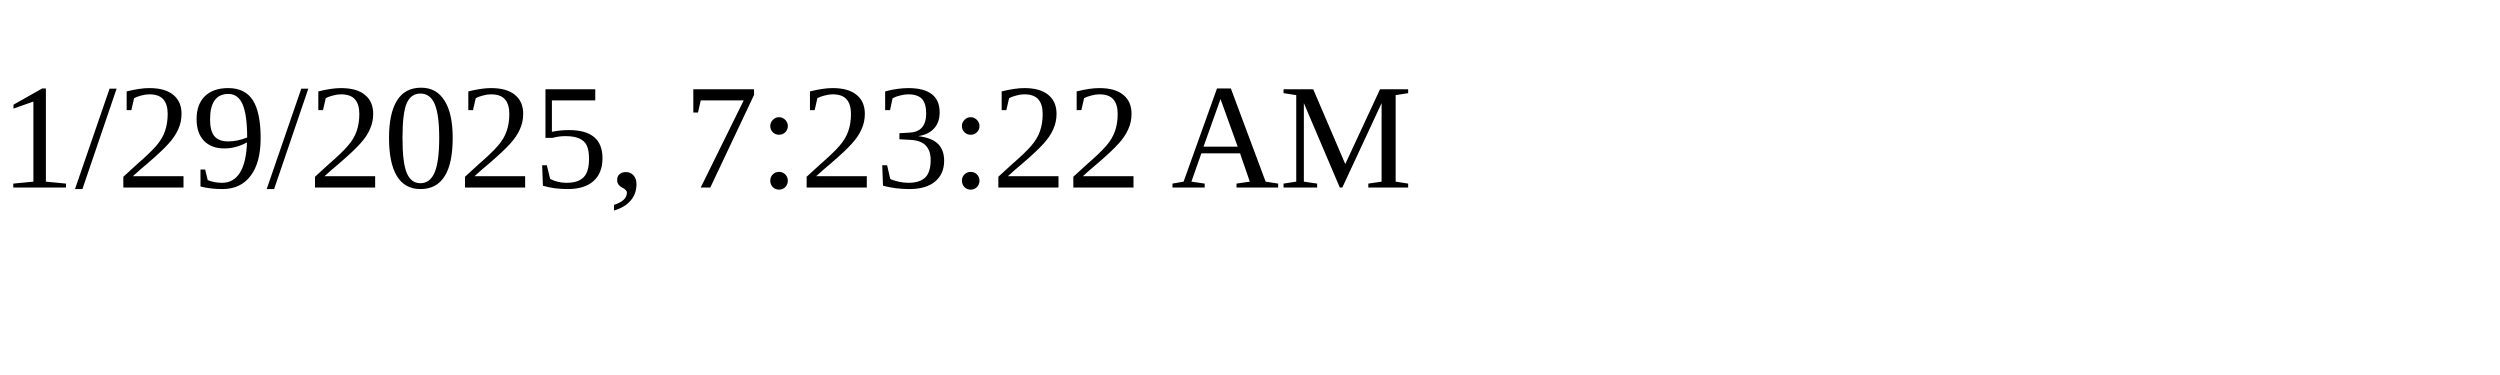
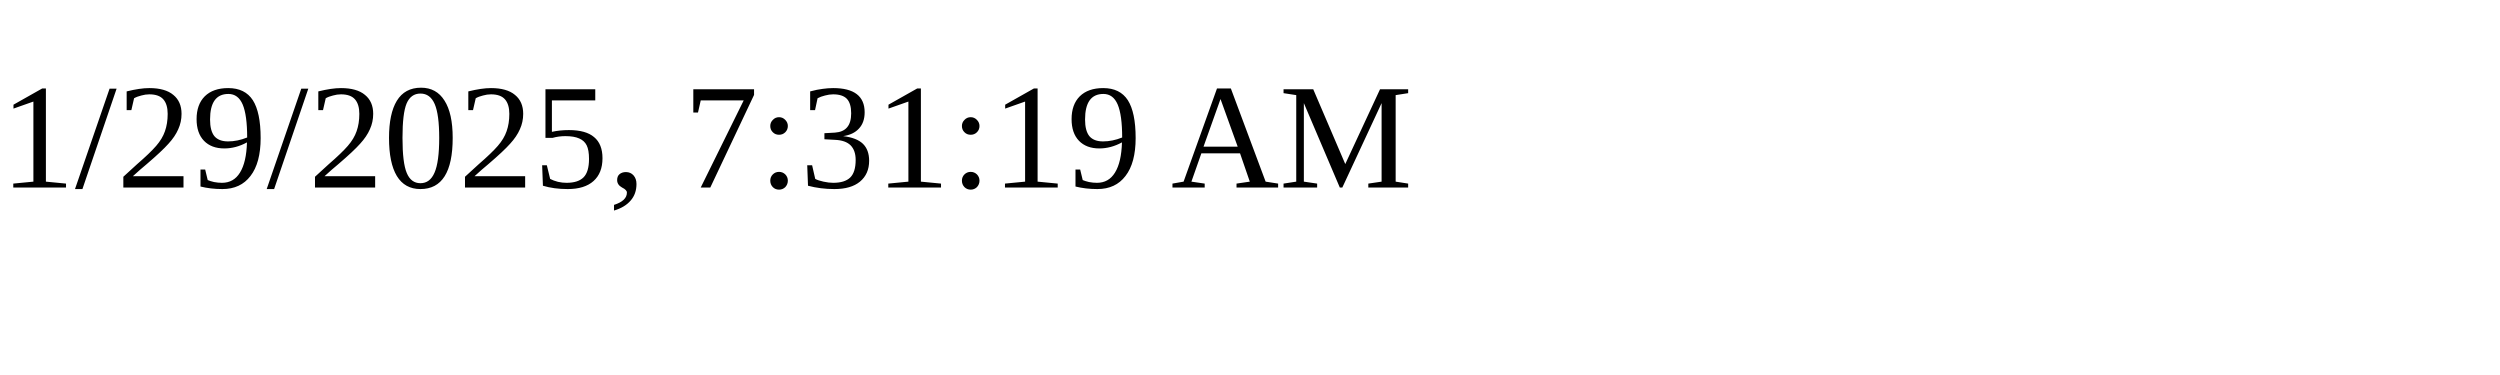
<svg xmlns="http://www.w3.org/2000/svg" height="30" width="200">
-   <text x="0" y="15">1/29/2025, 7:23:22 AM</text>
+   <text x="0" y="15">1/29/2025, 7:31:19 AM</text>
</svg>
